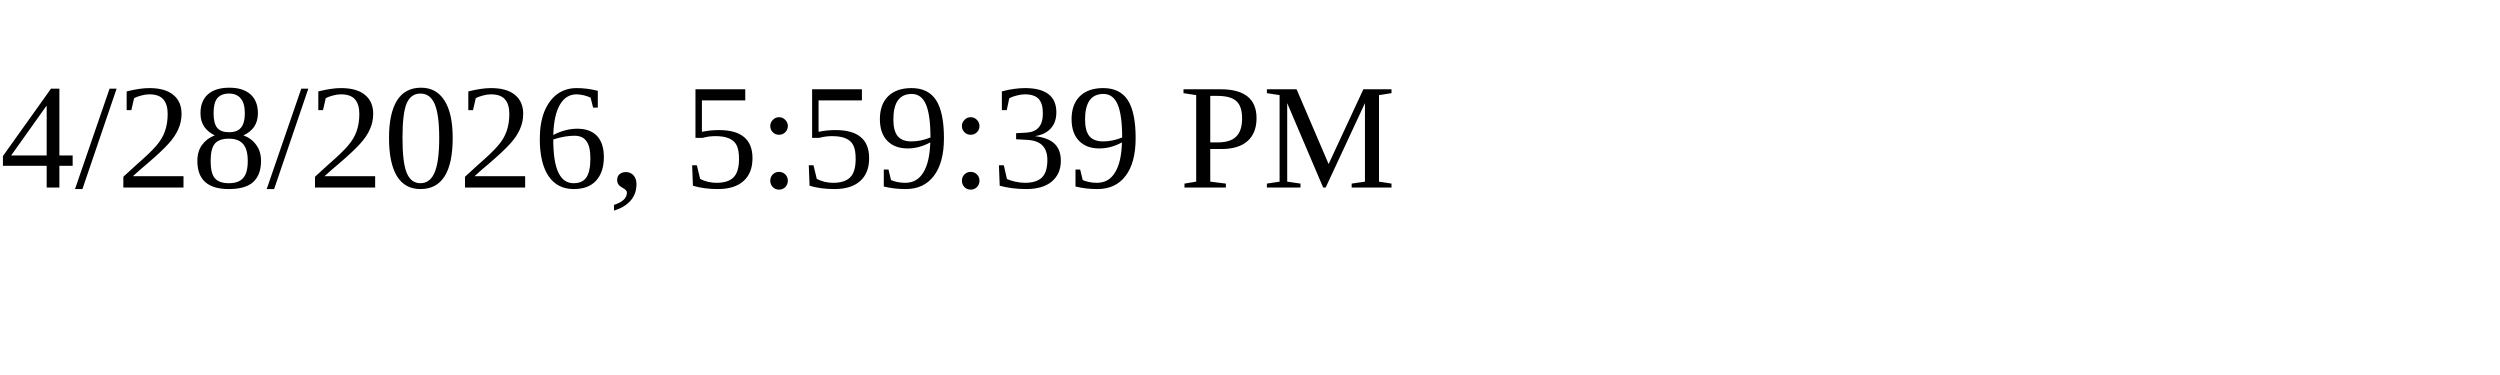
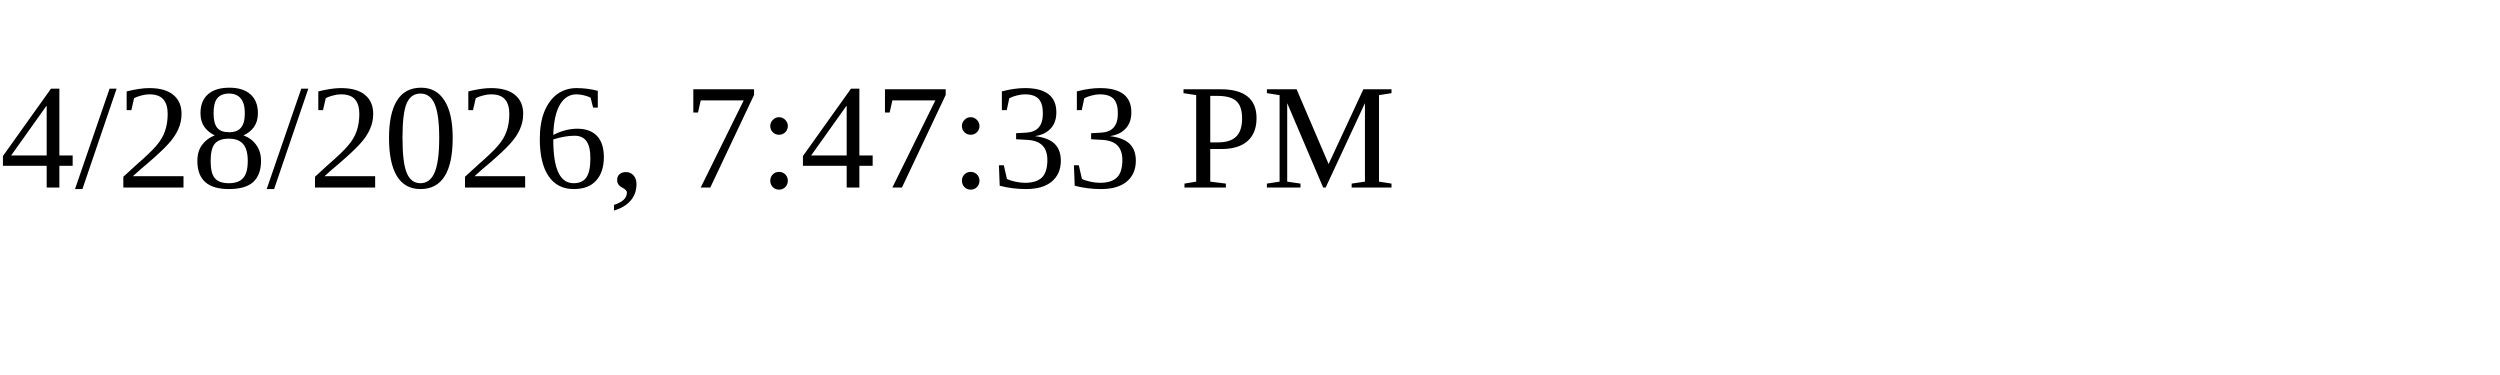
<svg xmlns="http://www.w3.org/2000/svg" height="30" width="200">
-   <text x="0" y="15">4/28/2026, 5:59:39 PM</text>
+   <text x="0" y="15">4/28/2026, 7:47:33 PM</text>
</svg>
